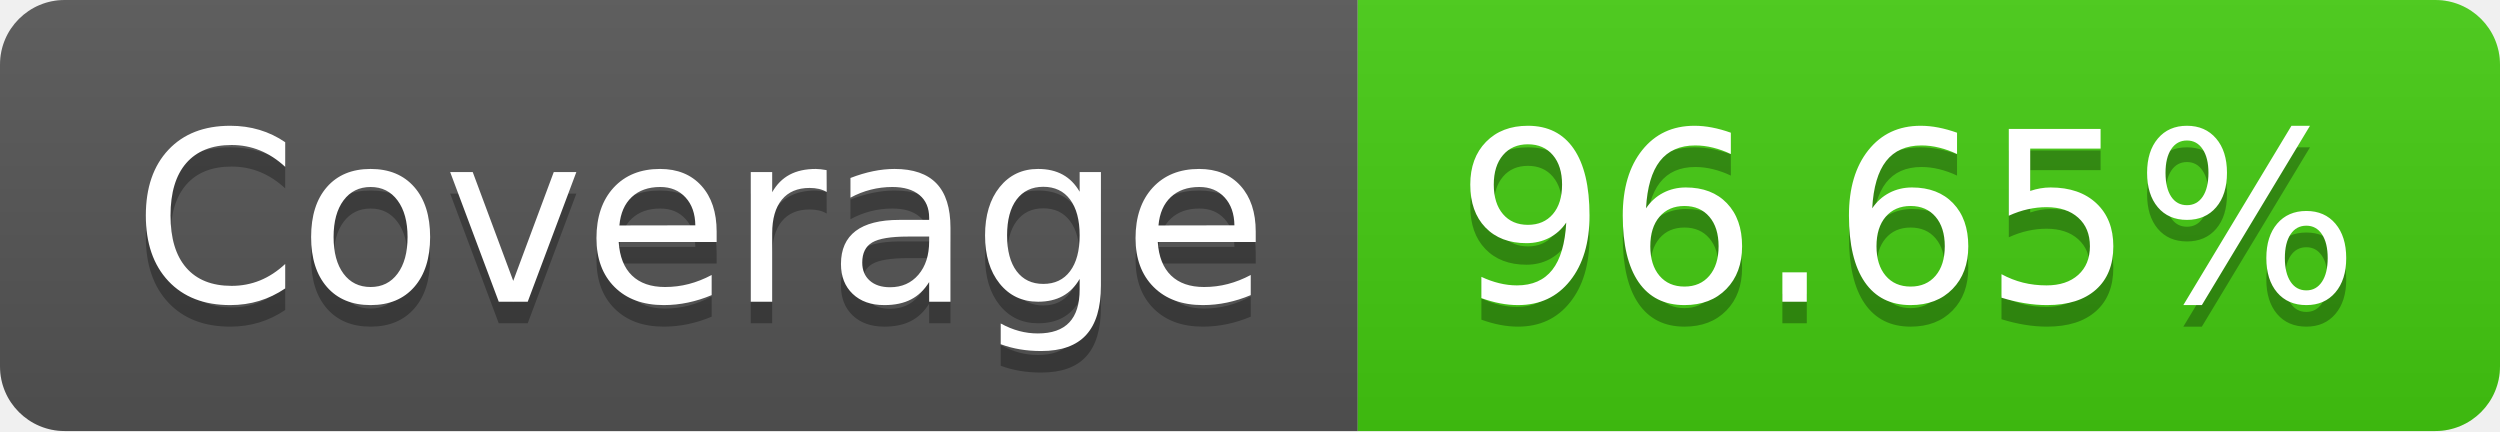
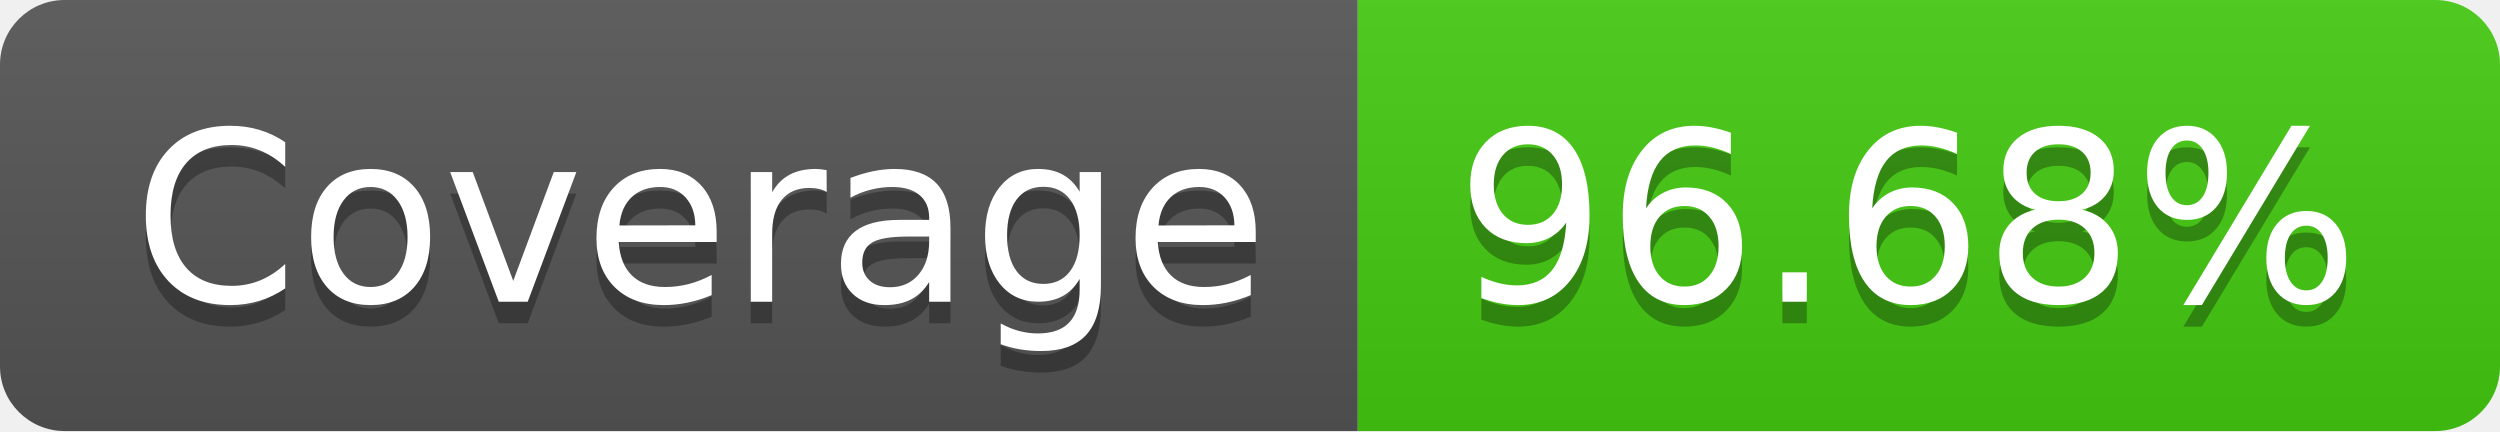
- <svg xmlns="http://www.w3.org/2000/svg" width="116" height="20" role="img" aria-label="Coverage: 96.65%">
+ <svg xmlns="http://www.w3.org/2000/svg" width="116" height="20" role="img" aria-label="Coverage: 96.68%">
  <linearGradient id="s" x2="0" y2="100%">
    <stop offset="0" stop-color="#bbb" stop-opacity=".1" />
    <stop offset="1" stop-opacity=".1" />
  </linearGradient>
  <clipPath id="r">
    <rect width="116" height="20" rx="3" fill="#fff" />
  </clipPath>
  <g clip-path="url(#r)">
    <rect width="63" height="20" fill="#555" />
    <rect x="63" width="53" height="20" fill="#4c1" />
    <rect width="116" height="20" fill="url(#s)" />
  </g>
  <g fill="#fff" text-anchor="middle" font-family="Verdana,Geneva,DejaVu Sans,sans-serif" text-rendering="geometricPrecision" font-size="110">
    <text aria-hidden="true" x="325" y="150" fill="#010101" fill-opacity=".3" transform="scale(.1)" textLength="530">Coverage</text>
    <text x="325" y="140" transform="scale(.1)" fill="#fff" textLength="530">Coverage</text>
-     <text aria-hidden="true" x="885" y="150" fill="#010101" fill-opacity=".3" transform="scale(.1)" textLength="430">96.65%</text>
-     <text x="885" y="140" transform="scale(.1)" fill="#fff" textLength="430">96.65%</text>
+     <text aria-hidden="true" x="885" y="150" fill="#010101" fill-opacity=".3" transform="scale(.1)" textLength="430">96.68%</text>
+     <text x="885" y="140" transform="scale(.1)" fill="#fff" textLength="430">96.68%</text>
  </g>
</svg>
